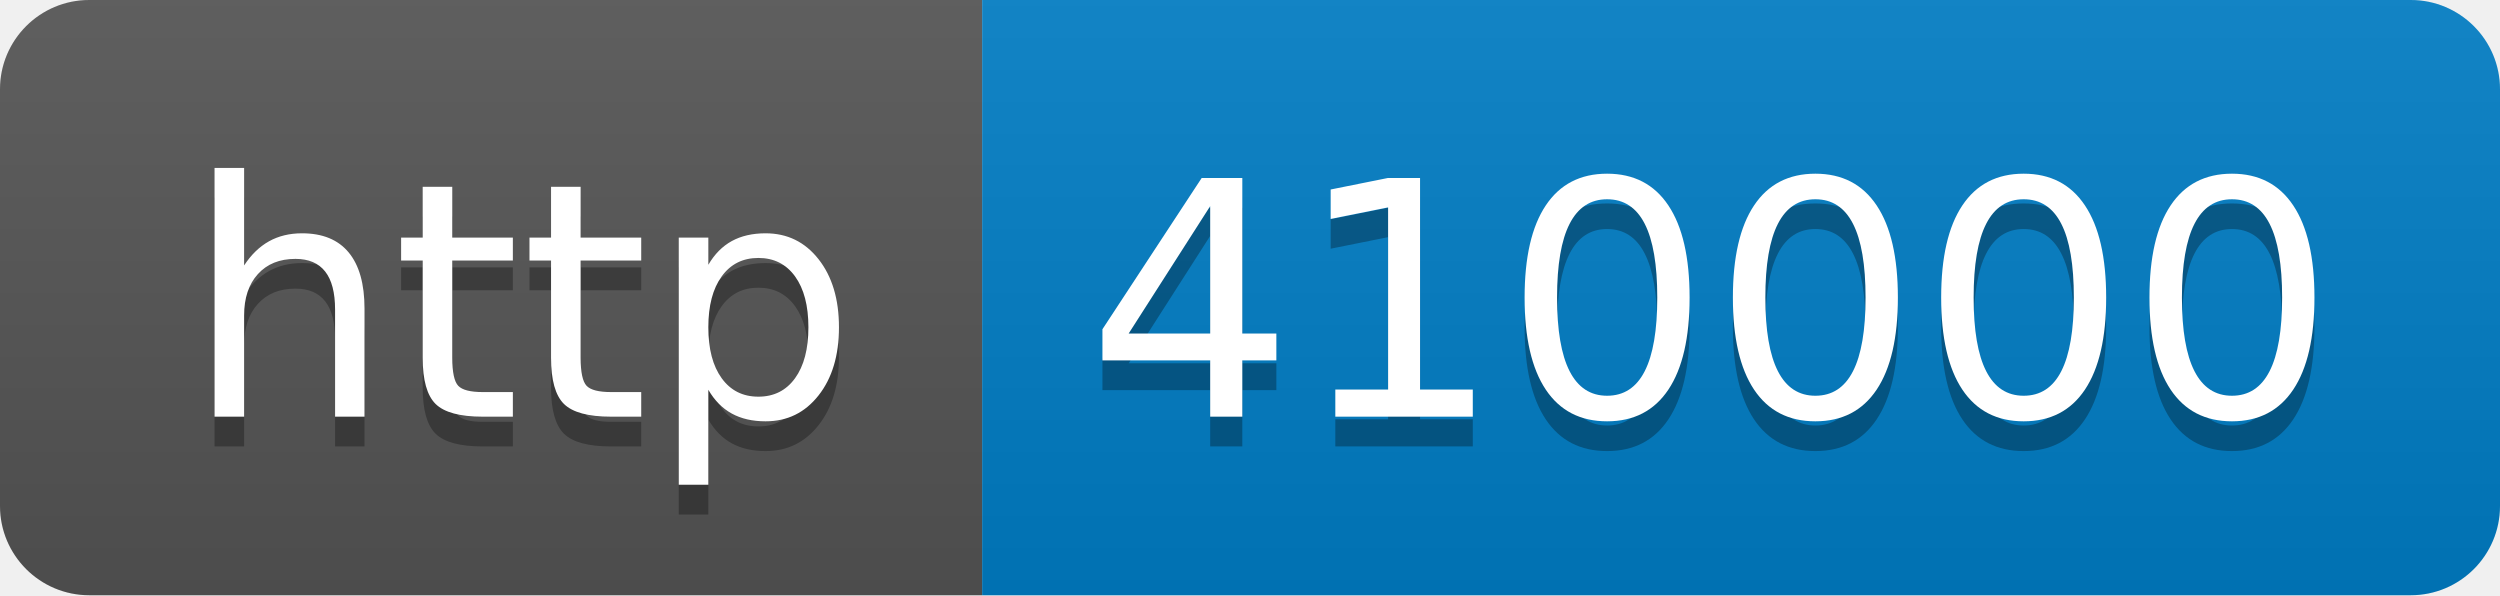
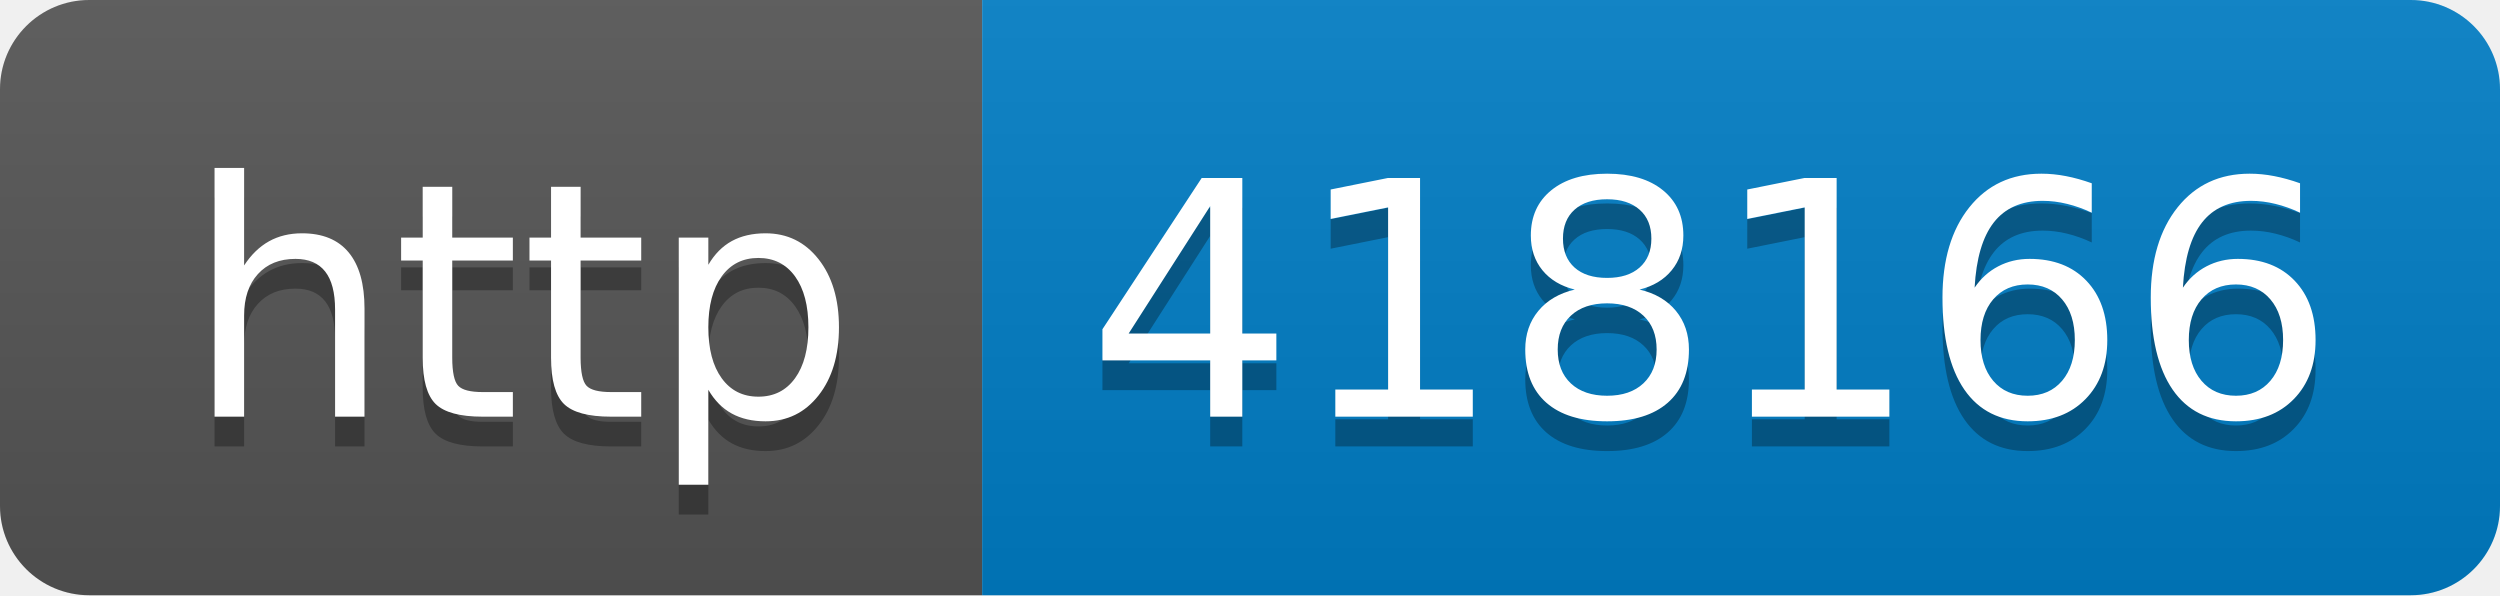
- <svg xmlns="http://www.w3.org/2000/svg" width="84" height="20" role="img" aria-label="http: 410000">
+ <svg xmlns="http://www.w3.org/2000/svg" width="84" height="20" role="img" aria-label="http: 418166">
  <linearGradient id="s" x2="0" y2="100%">
    <stop offset="0" stop-color="#bbb" stop-opacity=".1" />
    <stop offset="1" stop-opacity=".1" />
  </linearGradient>
  <clipPath id="r">
    <rect width="84" height="20" rx="3" fill="#fff" />
  </clipPath>
  <g clip-path="url(#r)">
    <rect width="33" height="20" fill="#555" />
    <rect x="33" width="51" height="20" fill="#007ec6" />
    <rect width="84" height="20" fill="url(#s)" />
  </g>
  <g fill="#fff" text-anchor="middle" font-family="Verdana,Geneva,DejaVu Sans,sans-serif" text-rendering="geometricPrecision" font-size="110">
    <text aria-hidden="true" x="175" y="150" fill="#010101" fill-opacity=".3" transform="scale(.1)" textLength="230">http</text>
    <text x="175" y="140" transform="scale(.1)" fill="#fff" textLength="230">http</text>
-     <text aria-hidden="true" x="575" y="150" fill="#010101" fill-opacity=".3" transform="scale(.1)" textLength="410">410000</text>
-     <text x="575" y="140" transform="scale(.1)" fill="#fff" textLength="410">410000</text>
+     <text aria-hidden="true" x="575" y="150" fill="#010101" fill-opacity=".3" transform="scale(.1)" textLength="410">418166</text>
+     <text x="575" y="140" transform="scale(.1)" fill="#fff" textLength="410">418166</text>
  </g>
</svg>
